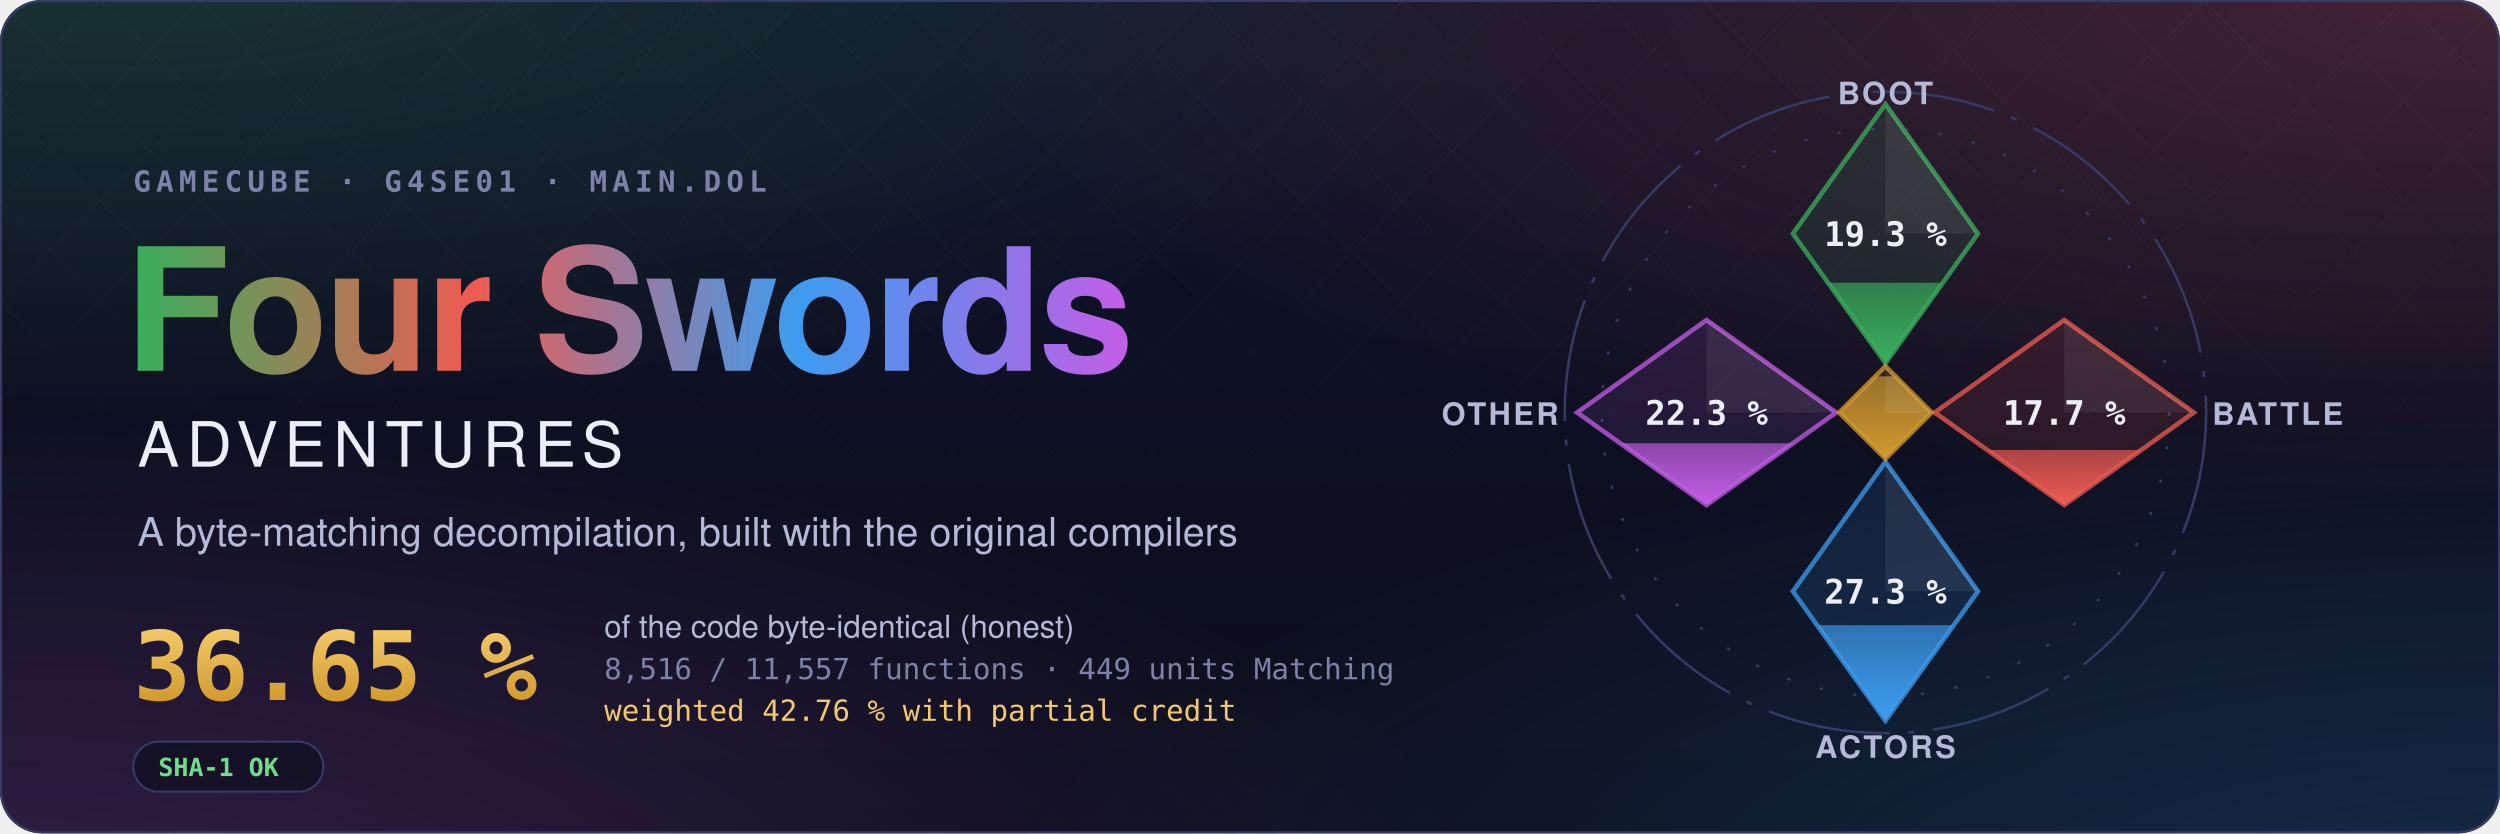
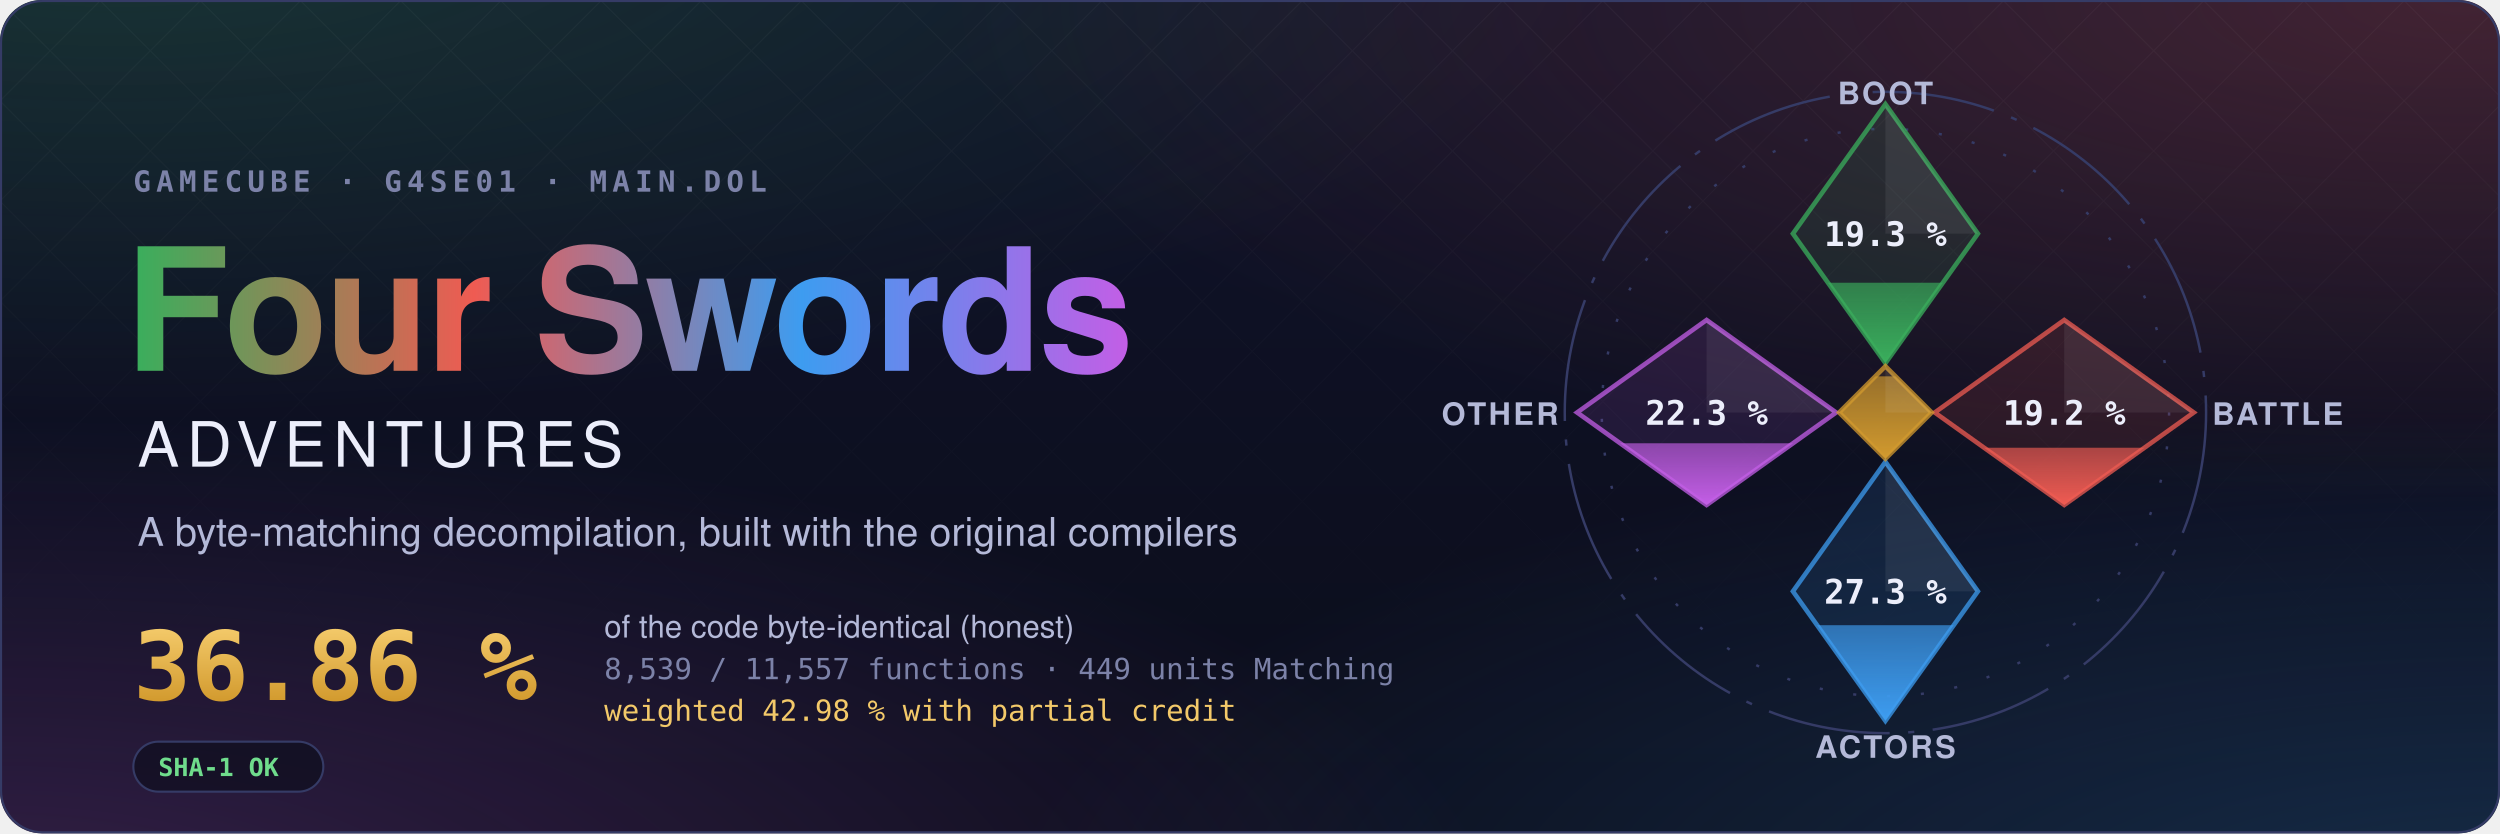
- <svg xmlns="http://www.w3.org/2000/svg" width="1200" height="400" viewBox="0 0 1200 400" role="img" aria-label="Four Swords Adventures decompilation: 36.65 % of the code matched, 8,516 of 11,557 functions">
+ <svg xmlns="http://www.w3.org/2000/svg" width="1200" height="400" viewBox="0 0 1200 400" role="img" aria-label="Four Swords Adventures decompilation: 36.86 % of the code matched, 8,539 of 11,557 functions">
  <style>text { font-family: -apple-system, BlinkMacSystemFont, 'Segoe UI', Helvetica, Arial, sans-serif; } .mono { font-family: ui-monospace, SFMono-Regular, 'SF Mono', Menlo, Consolas, monospace; } .spin { transform-box: fill-box; transform-origin: center; animation: spin 90s linear infinite; } @keyframes spin { to { transform: rotate(360deg); } } .rise { transform-box: fill-box; transform-origin: 50% 100%; animation: rise 1.6s cubic-bezier(.2,.8,.2,1) both; } @keyframes rise { from { transform: scaleY(0); } } @media (prefers-reduced-motion: reduce) { * { animation: none !important; } }</style>
  <defs>
    <radialGradient id="glow0" cx="0.05" cy="-0.1" r="0.6">
      <stop offset="0" stop-color="#3aae5c" stop-opacity="0.22" />
      <stop offset="1" stop-color="#3aae5c" stop-opacity="0" />
    </radialGradient>
    <radialGradient id="glow1" cx="0.98" cy="0.0" r="0.6">
      <stop offset="0" stop-color="#ef5b52" stop-opacity="0.22" />
      <stop offset="1" stop-color="#ef5b52" stop-opacity="0" />
    </radialGradient>
    <radialGradient id="glow2" cx="1.0" cy="1.1" r="0.6">
      <stop offset="0" stop-color="#3d9cf0" stop-opacity="0.22" />
      <stop offset="1" stop-color="#3d9cf0" stop-opacity="0" />
    </radialGradient>
    <radialGradient id="glow3" cx="0.0" cy="1.1" r="0.6">
      <stop offset="0" stop-color="#c35ee6" stop-opacity="0.22" />
      <stop offset="1" stop-color="#c35ee6" stop-opacity="0" />
    </radialGradient>
    <linearGradient id="sky" x1="0" y1="0" x2="0" y2="1">
      <stop offset="0" stop-color="#10132a" />
      <stop offset="1" stop-color="#0b0d1a" />
    </linearGradient>
    <linearGradient id="four" x1="0" y1="0" x2="1" y2="0">
      <stop offset="0" stop-color="#3aae5c" />
      <stop offset="0.34" stop-color="#ef5b52" />
      <stop offset="0.67" stop-color="#3d9cf0" />
      <stop offset="1" stop-color="#c35ee6" />
    </linearGradient>
    <linearGradient id="goldtext" x1="0" y1="0" x2="0" y2="1">
      <stop offset="0" stop-color="#f3c969" />
      <stop offset="1" stop-color="#d29a2e" />
    </linearGradient>
    <pattern id="lattice" width="34" height="34" patternUnits="userSpaceOnUse" patternTransform="rotate(45)">
      <path d="M0 0H34M0 0V34" stroke="#fff" stroke-opacity="0.035" />
    </pattern>
    <linearGradient id="fade" x1="0" y1="0" x2="0" y2="1">
      <stop offset="0" stop-color="#fff" />
      <stop offset="0.8" stop-color="#fff" stop-opacity="0" />
    </linearGradient>
    <mask id="fadeMask">
      <rect width="1200" height="400" fill="url(#fade)" />
    </mask>
    <clipPath id="card">
      <rect width="1200" height="400" rx="20" />
    </clipPath>
  </defs>
  <g clip-path="url(#card)">
    <rect width="1200" height="400" fill="url(#sky)" />
    <rect width="1200" height="400" fill="url(#glow0)" />
    <rect width="1200" height="400" fill="url(#glow1)" />
    <rect width="1200" height="400" fill="url(#glow2)" />
    <rect width="1200" height="400" fill="url(#glow3)" />
    <rect width="1200" height="400" fill="url(#lattice)" mask="url(#fadeMask)" />
  </g>
  <rect x="0.5" y="0.5" width="1199" height="399" rx="20" fill="none" stroke="#353b66" />
  <text x="64" y="92" class="mono" font-size="14" font-weight="600" letter-spacing="0.18em" fill="#7c82a8">GAMECUBE · G4SE01 · MAIN.DOL</text>
  <text x="60" y="178" font-size="82" font-weight="700" letter-spacing="-1.5" fill="url(#four)">Four Swords</text>
  <text x="66" y="224" font-size="30" font-weight="500" letter-spacing="0.12em" fill="#eceefb">ADVENTURES</text>
  <text x="66" y="262" font-size="19" fill="#b4b9d8">A byte-matching decompilation, built with the original compilers</text>
-   <text x="64" y="336" class="mono" font-size="46" font-weight="700" fill="url(#goldtext)">36.65 %</text>
+   <text x="64" y="336" class="mono" font-size="46" font-weight="700" fill="url(#goldtext)">36.86 %</text>
  <text x="290" y="306" font-size="15" fill="#b4b9d8">of the code byte-identical (honest)</text>
-   <text x="290" y="326" class="mono" font-size="14" fill="#7c82a8">8,516 / 11,557 functions · 449 units Matching</text>
-   <text x="290" y="346" class="mono" font-size="14" fill="#f3c969">weighted 42.76 % with partial credit</text>
+   <text x="290" y="326" class="mono" font-size="14" fill="#7c82a8">8,539 / 11,557 functions · 449 units Matching</text>
+   <text x="290" y="346" class="mono" font-size="14" fill="#f3c969">weighted 42.98 % with partial credit</text>
  <g transform="translate(64 356)">
    <rect width="91.2" height="24" rx="12" fill="#0b0d1a" fill-opacity="0.6" stroke="#353b66" />
    <text x="12" y="16.5" class="mono" font-size="12" font-weight="600" fill="#6fdc8c">SHA-1 OK</text>
  </g>
  <defs>
    <clipPath id="ec-boot">
      <path d="M0 -100L30 -58L0 -16L-30 -58Z" />
    </clipPath>
    <linearGradient id="eg-boot" x1="0" y1="1" x2="0" y2="0">
      <stop offset="0" stop-color="#3aae5c" />
      <stop offset="1" stop-color="#3aae5c" stop-opacity="0.65" />
    </linearGradient>
    <clipPath id="ec-battle">
      <path d="M58 -30L100 0L58 30L16 0Z" />
    </clipPath>
    <linearGradient id="eg-battle" x1="0" y1="1" x2="0" y2="0">
      <stop offset="0" stop-color="#ef5b52" />
      <stop offset="1" stop-color="#ef5b52" stop-opacity="0.65" />
    </linearGradient>
    <clipPath id="ec-actors">
      <path d="M0 16L30 58L0 100L-30 58Z" />
    </clipPath>
    <linearGradient id="eg-actors" x1="0" y1="1" x2="0" y2="0">
      <stop offset="0" stop-color="#3d9cf0" />
      <stop offset="1" stop-color="#3d9cf0" stop-opacity="0.65" />
    </linearGradient>
    <clipPath id="ec-other">
      <path d="M-58 -30L-16 0L-58 30L-100 0Z" />
    </clipPath>
    <linearGradient id="eg-other" x1="0" y1="1" x2="0" y2="0">
      <stop offset="0" stop-color="#c35ee6" />
      <stop offset="1" stop-color="#c35ee6" stop-opacity="0.65" />
    </linearGradient>
    <clipPath id="ec-libs">
      <path d="M0 -15L15 0L0 15L-15 0Z" />
    </clipPath>
    <linearGradient id="eg-libs" x1="0" y1="1" x2="0" y2="0">
      <stop offset="0" stop-color="#d29a2e" />
      <stop offset="1" stop-color="#d29a2e" stop-opacity="0.65" />
    </linearGradient>
  </defs>
  <g transform="translate(905 198) scale(1.48)">
    <circle class="spin" r="104" fill="none" stroke="#353b66" stroke-width="0.8" stroke-dasharray="40 6 2 6" />
    <circle r="92" fill="none" stroke="#353b66" stroke-width="0.8" stroke-dasharray="1 10" />
    <path d="M0 -100L30 -58L0 -16L-30 -58Z" fill="#3aae5c" fill-opacity="0.12" stroke="#3aae5c" stroke-opacity="0.75" stroke-width="1.5" />
    <g clip-path="url(#ec-boot)">
      <rect class="rise" style="animation-delay:0.20s" x="-30" y="-42.09" width="60" height="26.09" fill="url(#eg-boot)" />
    </g>
    <path d="M0 -100L30 -58L0 -58Z" fill="#fff" fill-opacity="0.07" />
    <text x="0" y="-54" text-anchor="middle" font-size="11" font-weight="700" fill="#eceefb" class="mono">19.3 %</text>
    <text x="0" y="-100" text-anchor="middle" font-size="10" font-weight="600" letter-spacing="0.08em" fill="#b4b9d8">BOOT</text>
    <path d="M58 -30L100 0L58 30L16 0Z" fill="#ef5b52" fill-opacity="0.12" stroke="#ef5b52" stroke-opacity="0.75" stroke-width="1.5" />
    <g clip-path="url(#ec-battle)">
-       <rect class="rise" style="animation-delay:0.35s" x="16" y="12.15" width="84" height="17.85" fill="url(#eg-battle)" />
+       <rect class="rise" style="animation-delay:0.35s" x="16" y="11.43" width="84" height="18.57" fill="url(#eg-battle)" />
    </g>
    <path d="M58 -30L100 0L58 0Z" fill="#fff" fill-opacity="0.07" />
-     <text x="58" y="4" text-anchor="middle" font-size="11" font-weight="700" fill="#eceefb" class="mono">17.7 %</text>
+     <text x="58" y="4" text-anchor="middle" font-size="11" font-weight="700" fill="#eceefb" class="mono">19.2 %</text>
    <text x="106" y="4" text-anchor="start" font-size="10" font-weight="600" letter-spacing="0.08em" fill="#b4b9d8">BATTLE</text>
    <path d="M0 16L30 58L0 100L-30 58Z" fill="#3d9cf0" fill-opacity="0.12" stroke="#3d9cf0" stroke-opacity="0.75" stroke-width="1.5" />
    <g clip-path="url(#ec-actors)">
      <rect class="rise" style="animation-delay:0.50s" x="-30" y="68.99" width="60" height="31.01" fill="url(#eg-actors)" />
    </g>
    <path d="M0 16L30 58L0 58Z" fill="#fff" fill-opacity="0.07" />
    <text x="0" y="62" text-anchor="middle" font-size="11" font-weight="700" fill="#eceefb" class="mono">27.3 %</text>
    <text x="0" y="112" text-anchor="middle" font-size="10" font-weight="600" letter-spacing="0.08em" fill="#b4b9d8">ACTORS</text>
    <path d="M-58 -30L-16 0L-58 30L-100 0Z" fill="#c35ee6" fill-opacity="0.12" stroke="#c35ee6" stroke-opacity="0.75" stroke-width="1.5" />
    <g clip-path="url(#ec-other)">
      <rect class="rise" style="animation-delay:0.65s" x="-100" y="9.97" width="84" height="20.03" fill="url(#eg-other)" />
    </g>
    <path d="M-58 -30L-16 0L-58 0Z" fill="#fff" fill-opacity="0.07" />
    <text x="-58" y="4" text-anchor="middle" font-size="11" font-weight="700" fill="#eceefb" class="mono">22.3 %</text>
    <text x="-106" y="4" text-anchor="end" font-size="10" font-weight="600" letter-spacing="0.08em" fill="#b4b9d8">OTHER</text>
    <path d="M0 -15L15 0L0 15L-15 0Z" fill="#d29a2e" fill-opacity="0.12" stroke="#d29a2e" stroke-opacity="0.75" stroke-width="1.5" />
    <g clip-path="url(#ec-libs)">
      <rect class="rise" style="animation-delay:0.80s" x="-15" y="-11.74" width="30" height="26.74" fill="url(#eg-libs)" />
    </g>
    <path d="M0 -15L15 0L0 0Z" fill="#fff" fill-opacity="0.07" />
  </g>
</svg>
